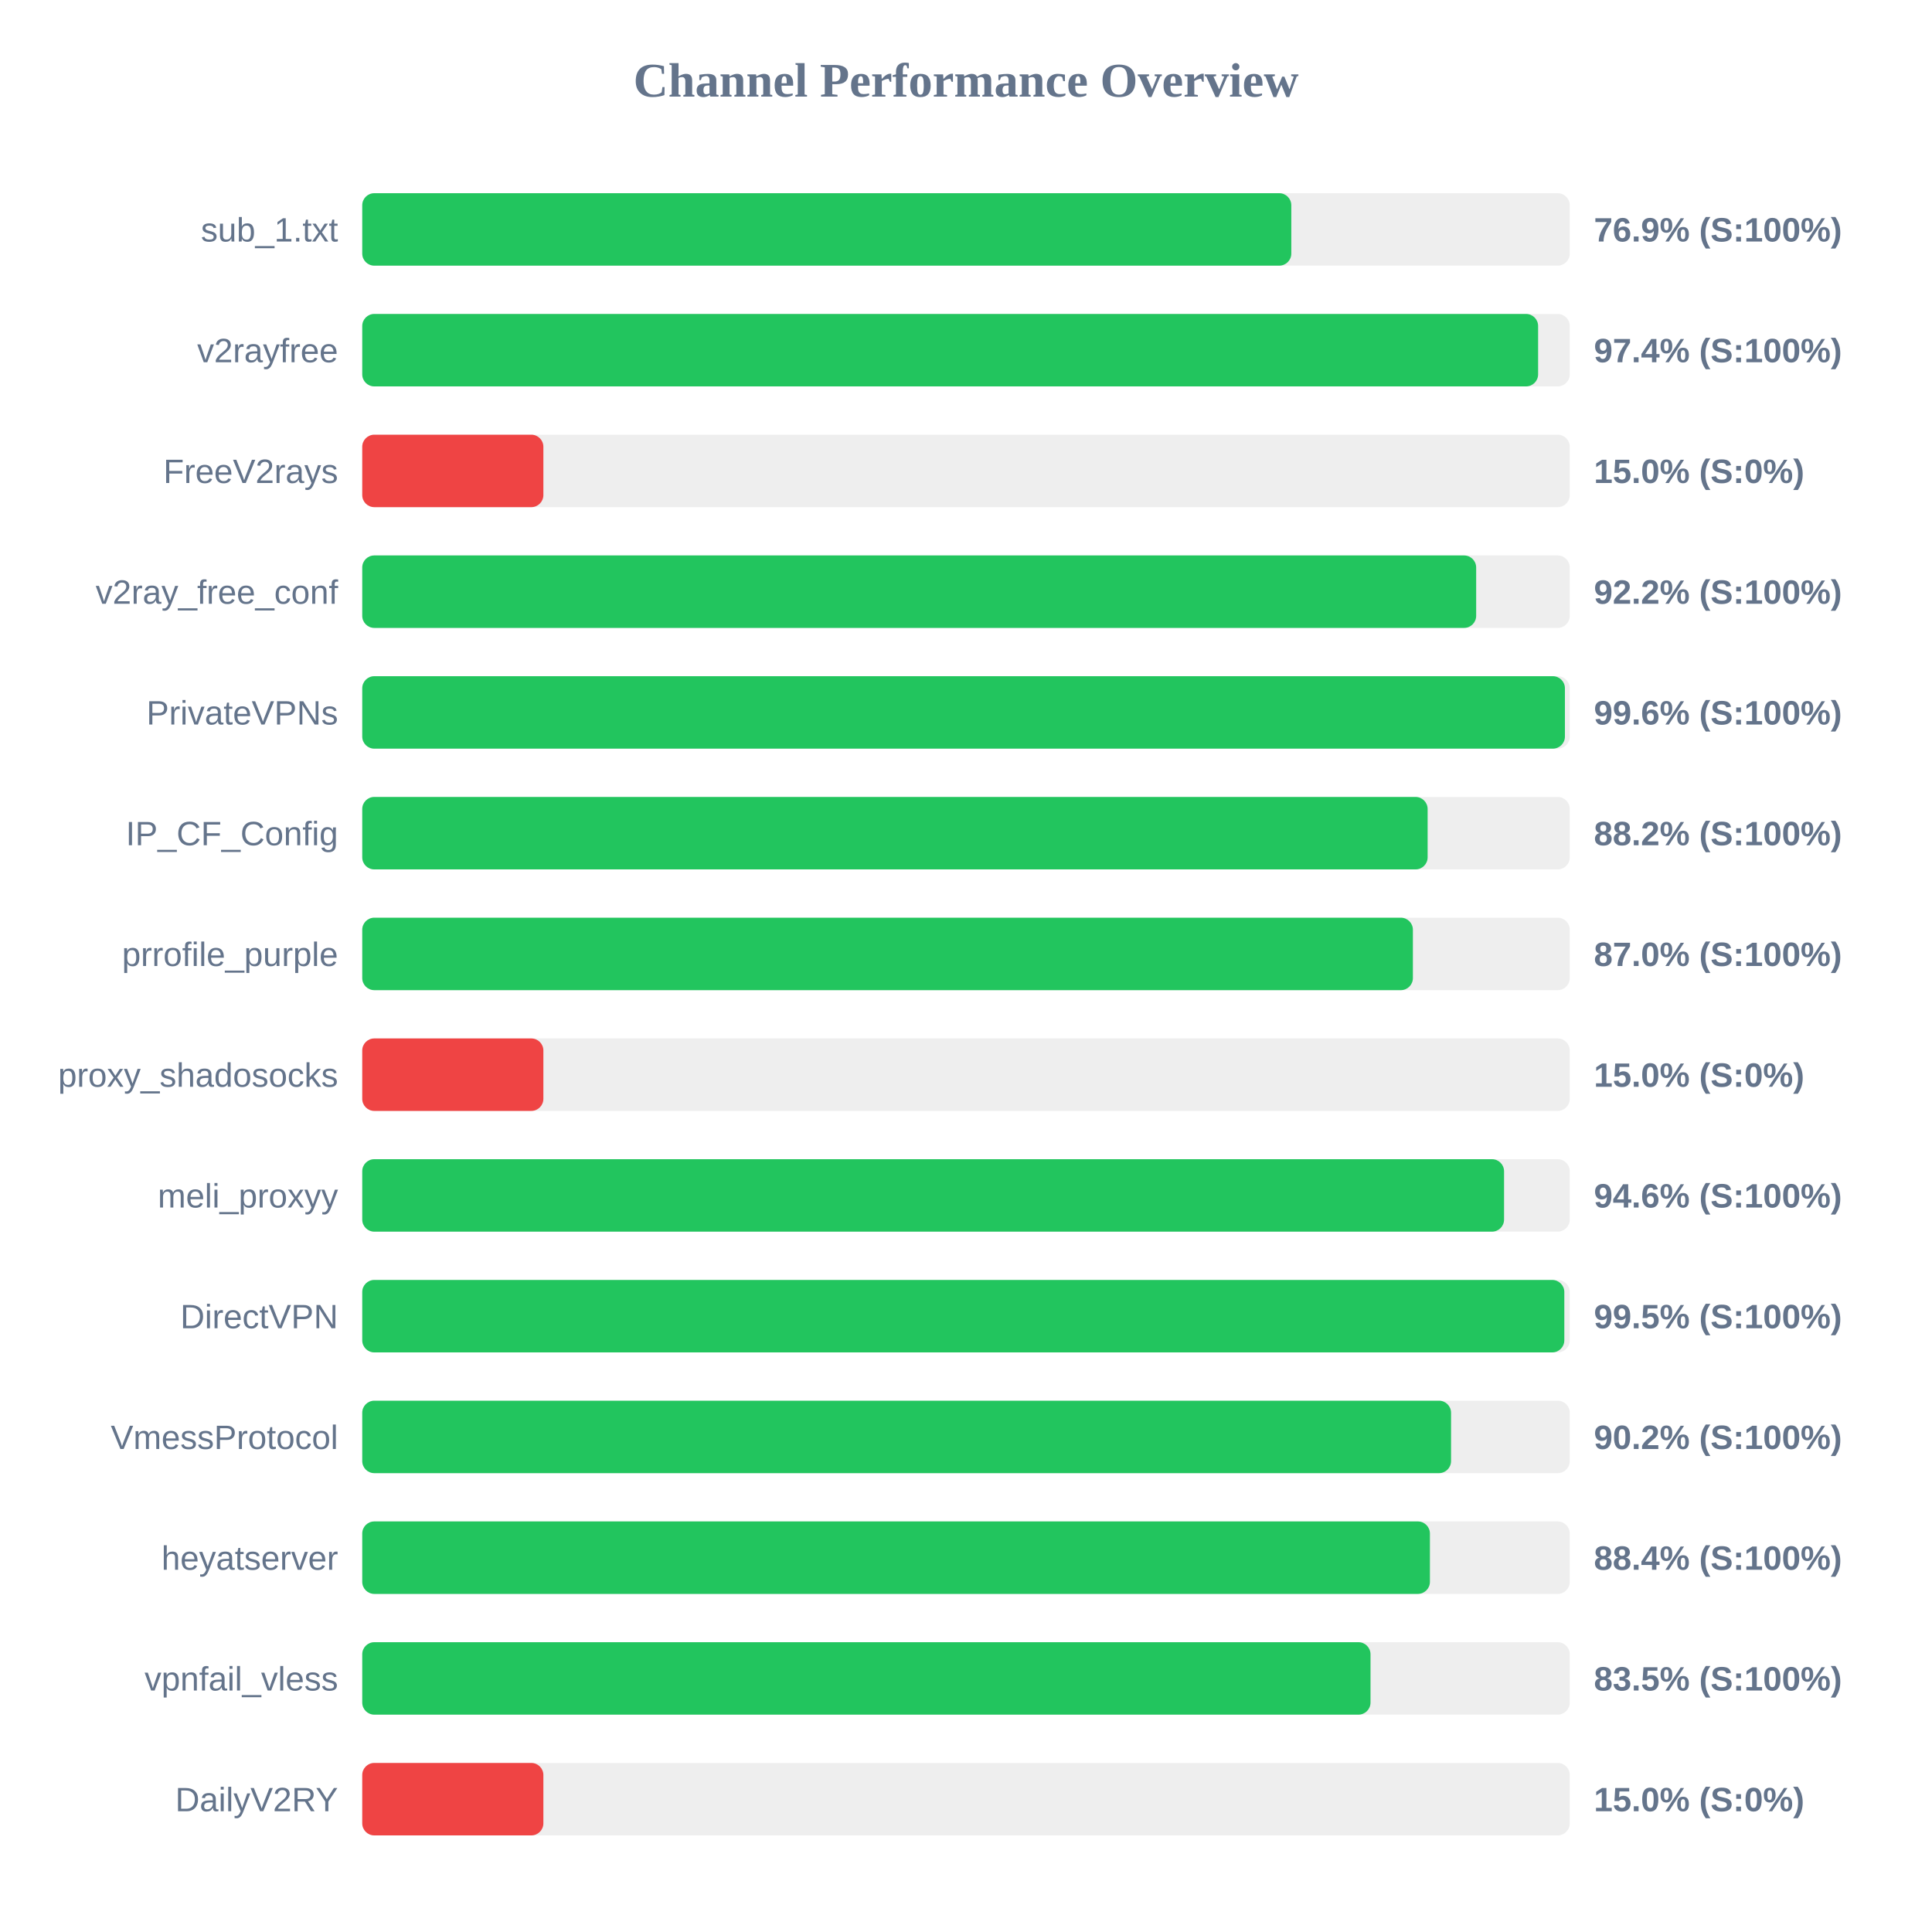
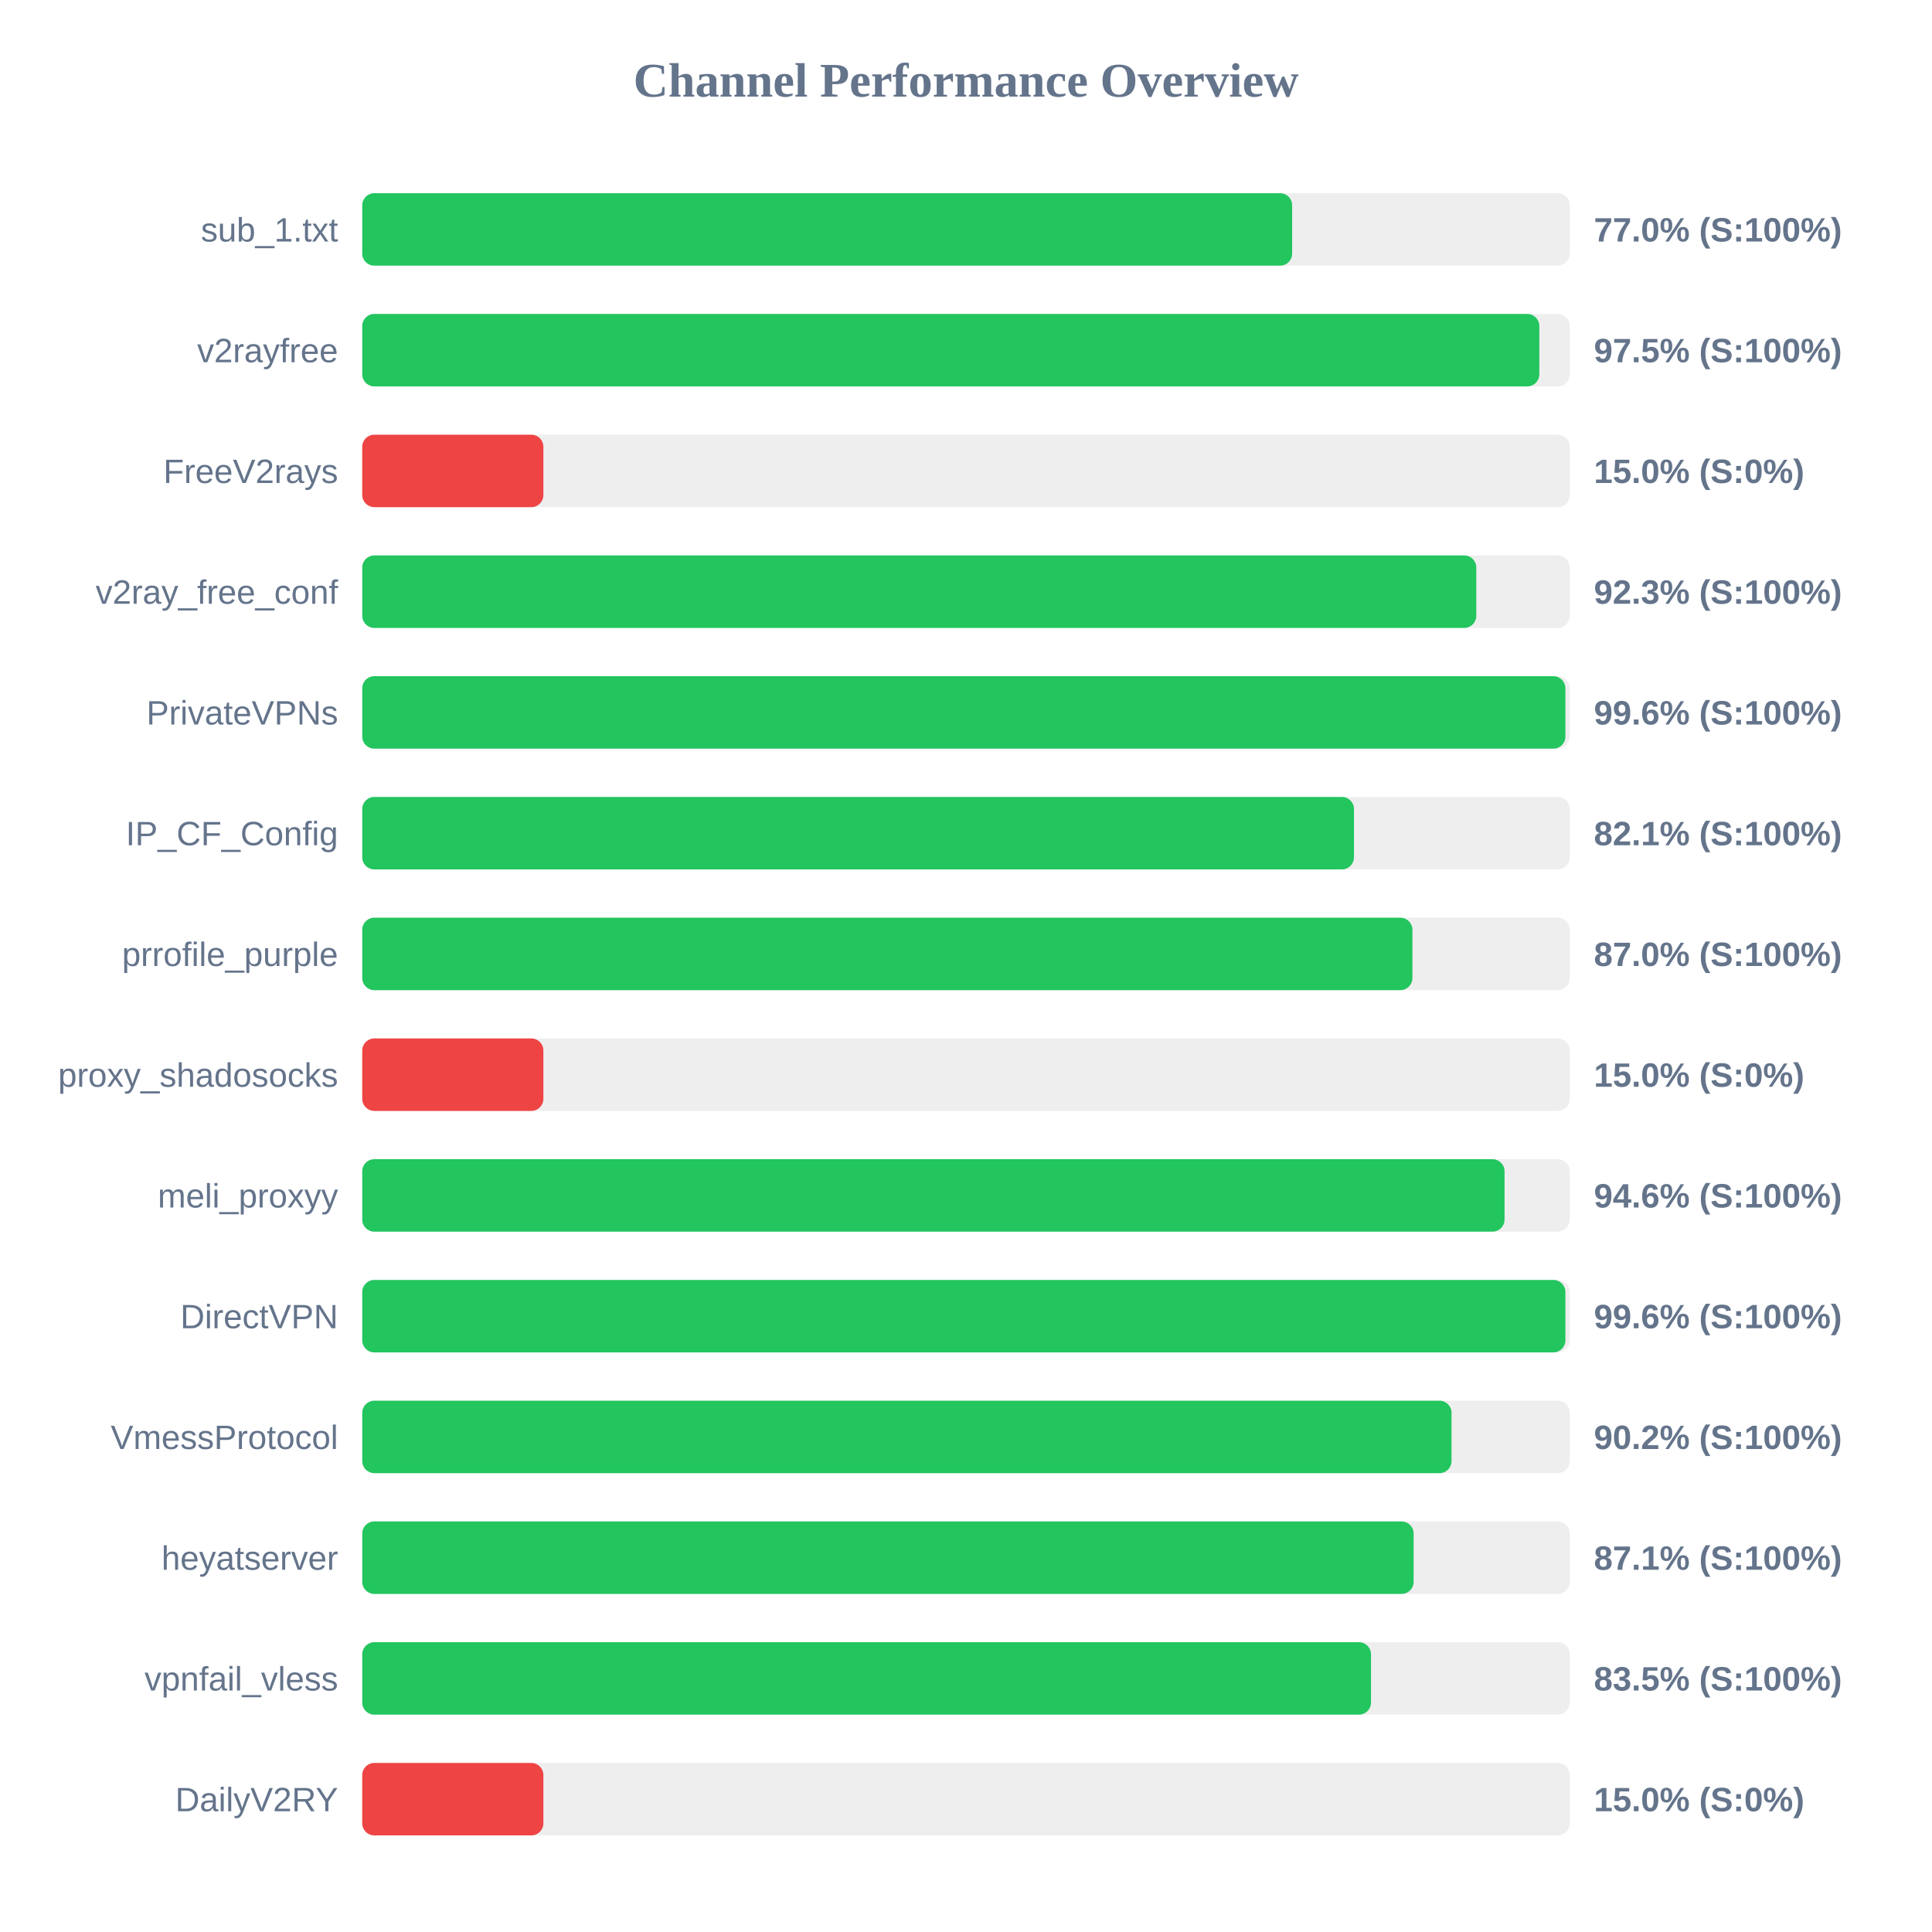
<svg xmlns="http://www.w3.org/2000/svg" width="800" height="800" version="1.1">
  <style>
        .row { font: 14px Arial; fill: #64748b; }
        .score { font: bold 14px Arial; fill: #64748b; }
    </style>
  <text x="400" y="40" text-anchor="middle" font-size="20px" font-weight="bold" fill="#64748b">Channel Performance Overview</text>
  <rect x="150" y="80" width="500" height="30" fill="#eee" rx="5" />
-   <rect x="150" y="80" width="384.7" height="30" fill="#22c55e" rx="5" />
+   <rect x="150" y="80" width="385.05" height="30" fill="#22c55e" rx="5" />
  <text x="140" y="100" text-anchor="end" class="row">sub_1.txt</text>
-   <text x="660" y="100" text-anchor="start" class="score">76.9% (S:100%)</text>
+   <text x="660" y="100" text-anchor="start" class="score">77.0% (S:100%)</text>
  <rect x="150" y="130" width="500" height="30" fill="#eee" rx="5" />
-   <rect x="150" y="130" width="486.9" height="30" fill="#22c55e" rx="5" />
+   <rect x="150" y="130" width="487.4" height="30" fill="#22c55e" rx="5" />
  <text x="140" y="150" text-anchor="end" class="row">v2rayfree</text>
-   <text x="660" y="150" text-anchor="start" class="score">97.4% (S:100%)</text>
+   <text x="660" y="150" text-anchor="start" class="score">97.5% (S:100%)</text>
  <rect x="150" y="180" width="500" height="30" fill="#eee" rx="5" />
  <rect x="150" y="180" width="75.0" height="30" fill="#ef4444" rx="5" />
  <text x="140" y="200" text-anchor="end" class="row">FreeV2rays</text>
  <text x="660" y="200" text-anchor="start" class="score">15.0% (S:0%)</text>
  <rect x="150" y="230" width="500" height="30" fill="#eee" rx="5" />
-   <rect x="150" y="230" width="461.25" height="30" fill="#22c55e" rx="5" />
+   <rect x="150" y="230" width="461.3" height="30" fill="#22c55e" rx="5" />
  <text x="140" y="250" text-anchor="end" class="row">v2ray_free_conf</text>
-   <text x="660" y="250" text-anchor="start" class="score">92.2% (S:100%)</text>
+   <text x="660" y="250" text-anchor="start" class="score">92.3% (S:100%)</text>
  <rect x="150" y="280" width="500" height="30" fill="#eee" rx="5" />
-   <rect x="150" y="280" width="498.0" height="30" fill="#22c55e" rx="5" />
+   <rect x="150" y="280" width="498.2" height="30" fill="#22c55e" rx="5" />
  <text x="140" y="300" text-anchor="end" class="row">PrivateVPNs</text>
  <text x="660" y="300" text-anchor="start" class="score">99.6% (S:100%)</text>
  <rect x="150" y="330" width="500" height="30" fill="#eee" rx="5" />
-   <rect x="150" y="330" width="441.15" height="30" fill="#22c55e" rx="5" />
+   <rect x="150" y="330" width="410.65" height="30" fill="#22c55e" rx="5" />
  <text x="140" y="350" text-anchor="end" class="row">IP_CF_Config</text>
-   <text x="660" y="350" text-anchor="start" class="score">88.2% (S:100%)</text>
+   <text x="660" y="350" text-anchor="start" class="score">82.1% (S:100%)</text>
  <rect x="150" y="380" width="500" height="30" fill="#eee" rx="5" />
-   <rect x="150" y="380" width="435.05" height="30" fill="#22c55e" rx="5" />
+   <rect x="150" y="380" width="434.85" height="30" fill="#22c55e" rx="5" />
  <text x="140" y="400" text-anchor="end" class="row">prrofile_purple</text>
  <text x="660" y="400" text-anchor="start" class="score">87.0% (S:100%)</text>
  <rect x="150" y="430" width="500" height="30" fill="#eee" rx="5" />
  <rect x="150" y="430" width="75.0" height="30" fill="#ef4444" rx="5" />
  <text x="140" y="450" text-anchor="end" class="row">proxy_shadosocks</text>
  <text x="660" y="450" text-anchor="start" class="score">15.0% (S:0%)</text>
  <rect x="150" y="480" width="500" height="30" fill="#eee" rx="5" />
-   <rect x="150" y="480" width="472.8" height="30" fill="#22c55e" rx="5" />
+   <rect x="150" y="480" width="473.0" height="30" fill="#22c55e" rx="5" />
  <text x="140" y="500" text-anchor="end" class="row">meli_proxyy</text>
  <text x="660" y="500" text-anchor="start" class="score">94.6% (S:100%)</text>
  <rect x="150" y="530" width="500" height="30" fill="#eee" rx="5" />
-   <rect x="150" y="530" width="497.75" height="30" fill="#22c55e" rx="5" />
+   <rect x="150" y="530" width="498.2" height="30" fill="#22c55e" rx="5" />
  <text x="140" y="550" text-anchor="end" class="row">DirectVPN</text>
-   <text x="660" y="550" text-anchor="start" class="score">99.5% (S:100%)</text>
+   <text x="660" y="550" text-anchor="start" class="score">99.6% (S:100%)</text>
  <rect x="150" y="580" width="500" height="30" fill="#eee" rx="5" />
-   <rect x="150" y="580" width="450.85" height="30" fill="#22c55e" rx="5" />
+   <rect x="150" y="580" width="451.05" height="30" fill="#22c55e" rx="5" />
  <text x="140" y="600" text-anchor="end" class="row">VmessProtocol</text>
  <text x="660" y="600" text-anchor="start" class="score">90.2% (S:100%)</text>
  <rect x="150" y="630" width="500" height="30" fill="#eee" rx="5" />
-   <rect x="150" y="630" width="442.1" height="30" fill="#22c55e" rx="5" />
+   <rect x="150" y="630" width="435.35" height="30" fill="#22c55e" rx="5" />
  <text x="140" y="650" text-anchor="end" class="row">heyatserver</text>
-   <text x="660" y="650" text-anchor="start" class="score">88.4% (S:100%)</text>
+   <text x="660" y="650" text-anchor="start" class="score">87.1% (S:100%)</text>
  <rect x="150" y="680" width="500" height="30" fill="#eee" rx="5" />
-   <rect x="150" y="680" width="417.5" height="30" fill="#22c55e" rx="5" />
+   <rect x="150" y="680" width="417.7" height="30" fill="#22c55e" rx="5" />
  <text x="140" y="700" text-anchor="end" class="row">vpnfail_vless</text>
  <text x="660" y="700" text-anchor="start" class="score">83.5% (S:100%)</text>
  <rect x="150" y="730" width="500" height="30" fill="#eee" rx="5" />
  <rect x="150" y="730" width="75.0" height="30" fill="#ef4444" rx="5" />
  <text x="140" y="750" text-anchor="end" class="row">DailyV2RY</text>
  <text x="660" y="750" text-anchor="start" class="score">15.0% (S:0%)</text>
</svg>
